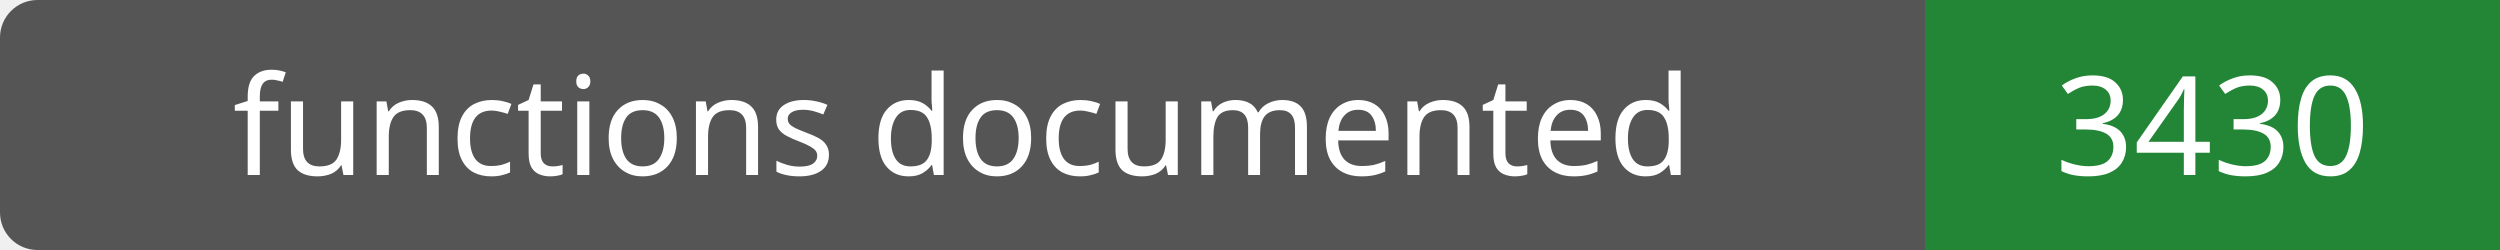
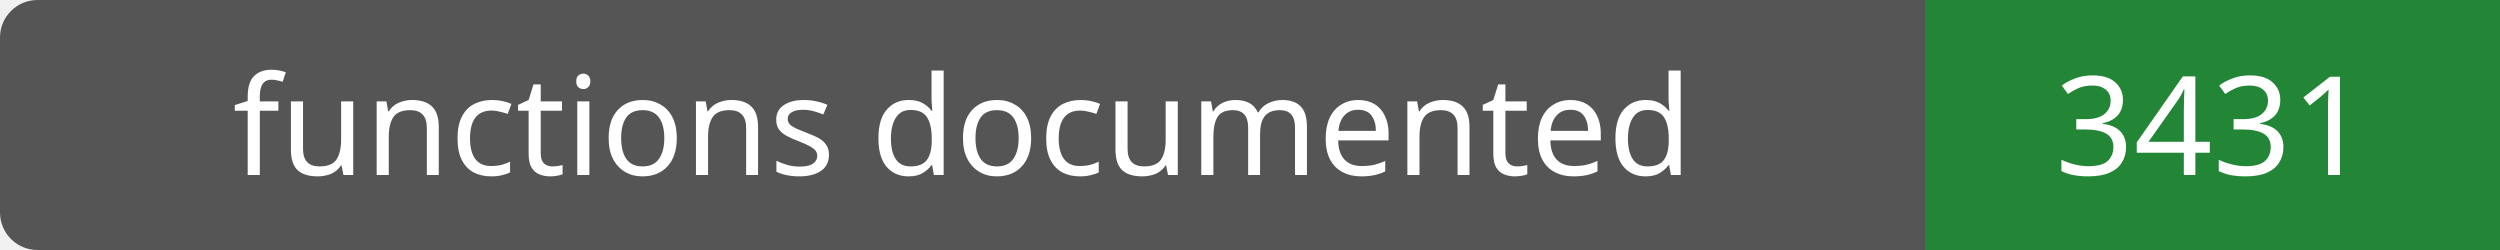
- <svg xmlns="http://www.w3.org/2000/svg" width="200" height="20" role="img" aria-label="functions documented: 3430">
+ <svg xmlns="http://www.w3.org/2000/svg" width="200" height="20" role="img" aria-label="functions documented: 3431">
  <rect width="200" height="20" rx="3" fill="#555" />
  <path fill="#238636" d="M154 0h46v20H154z" />
  <g fill="#fff" text-anchor="middle" font-family="Verdana,sans-serif" font-size="11">
    <text x="77.0" y="14">functions documented</text>
-     <text x="177.0" y="14">3430</text>
+     <text x="177.0" y="14">3431</text>
  </g>
</svg>
